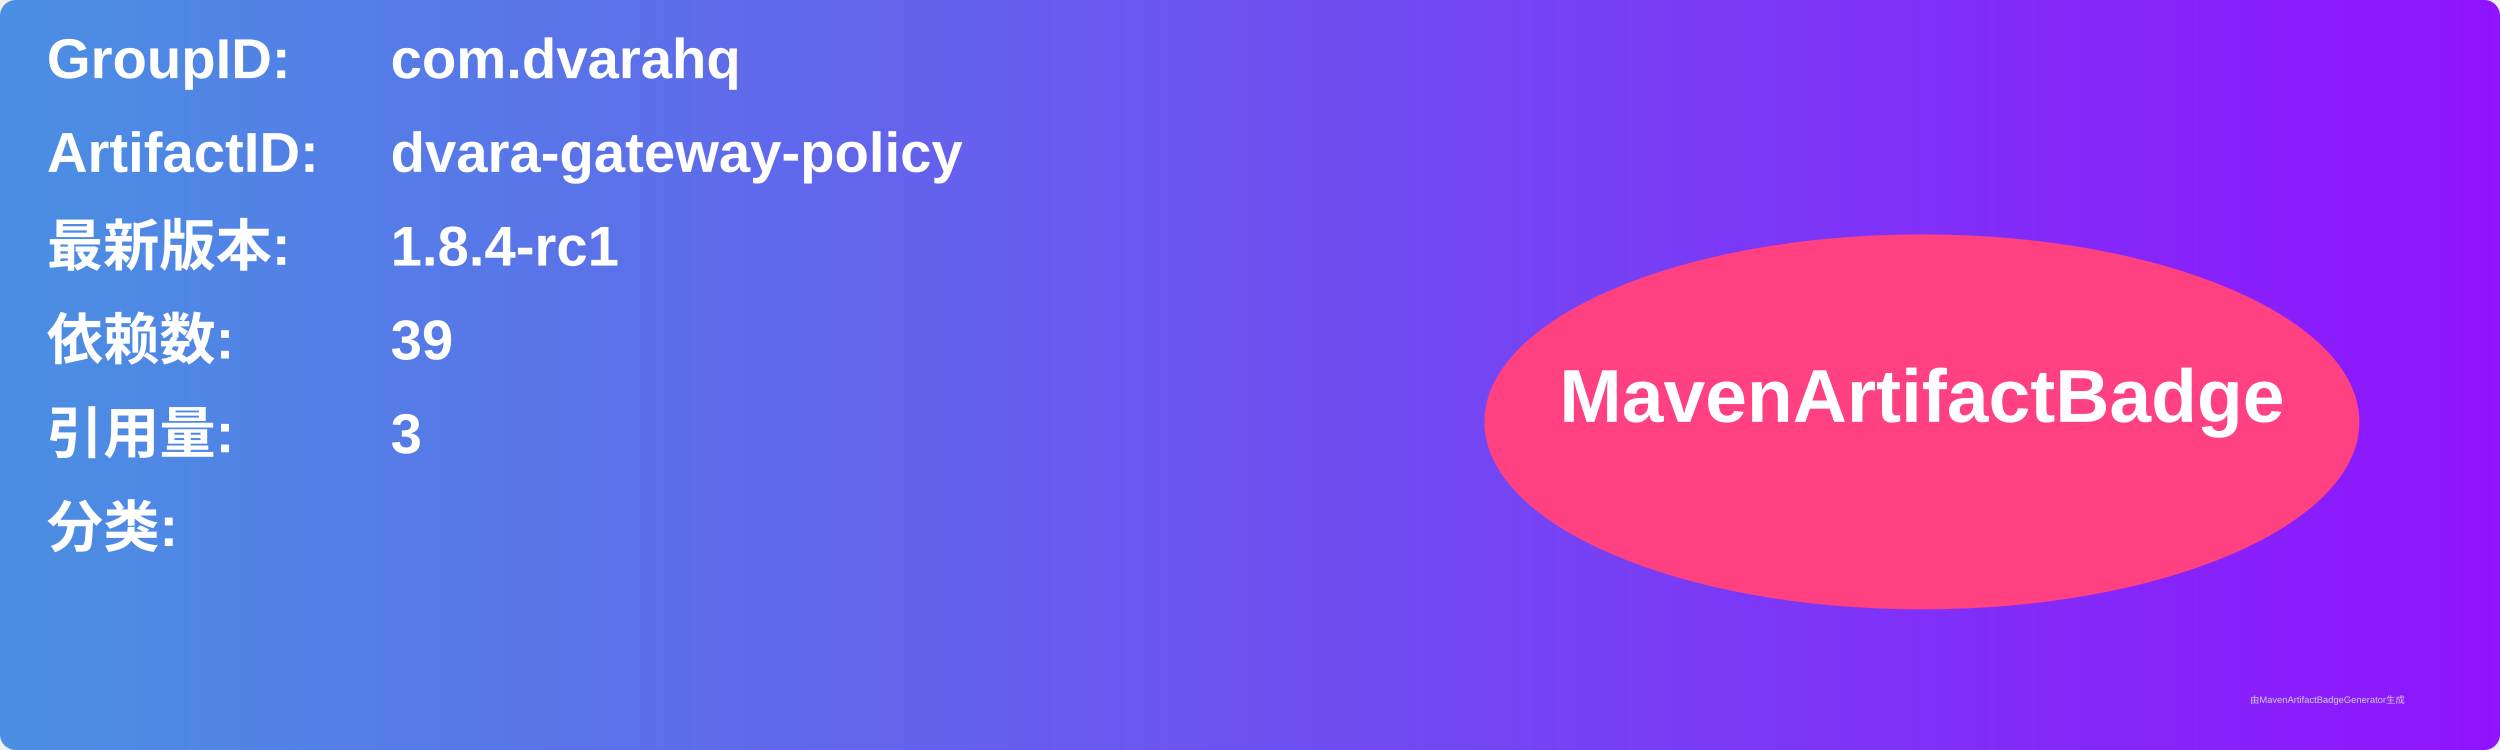
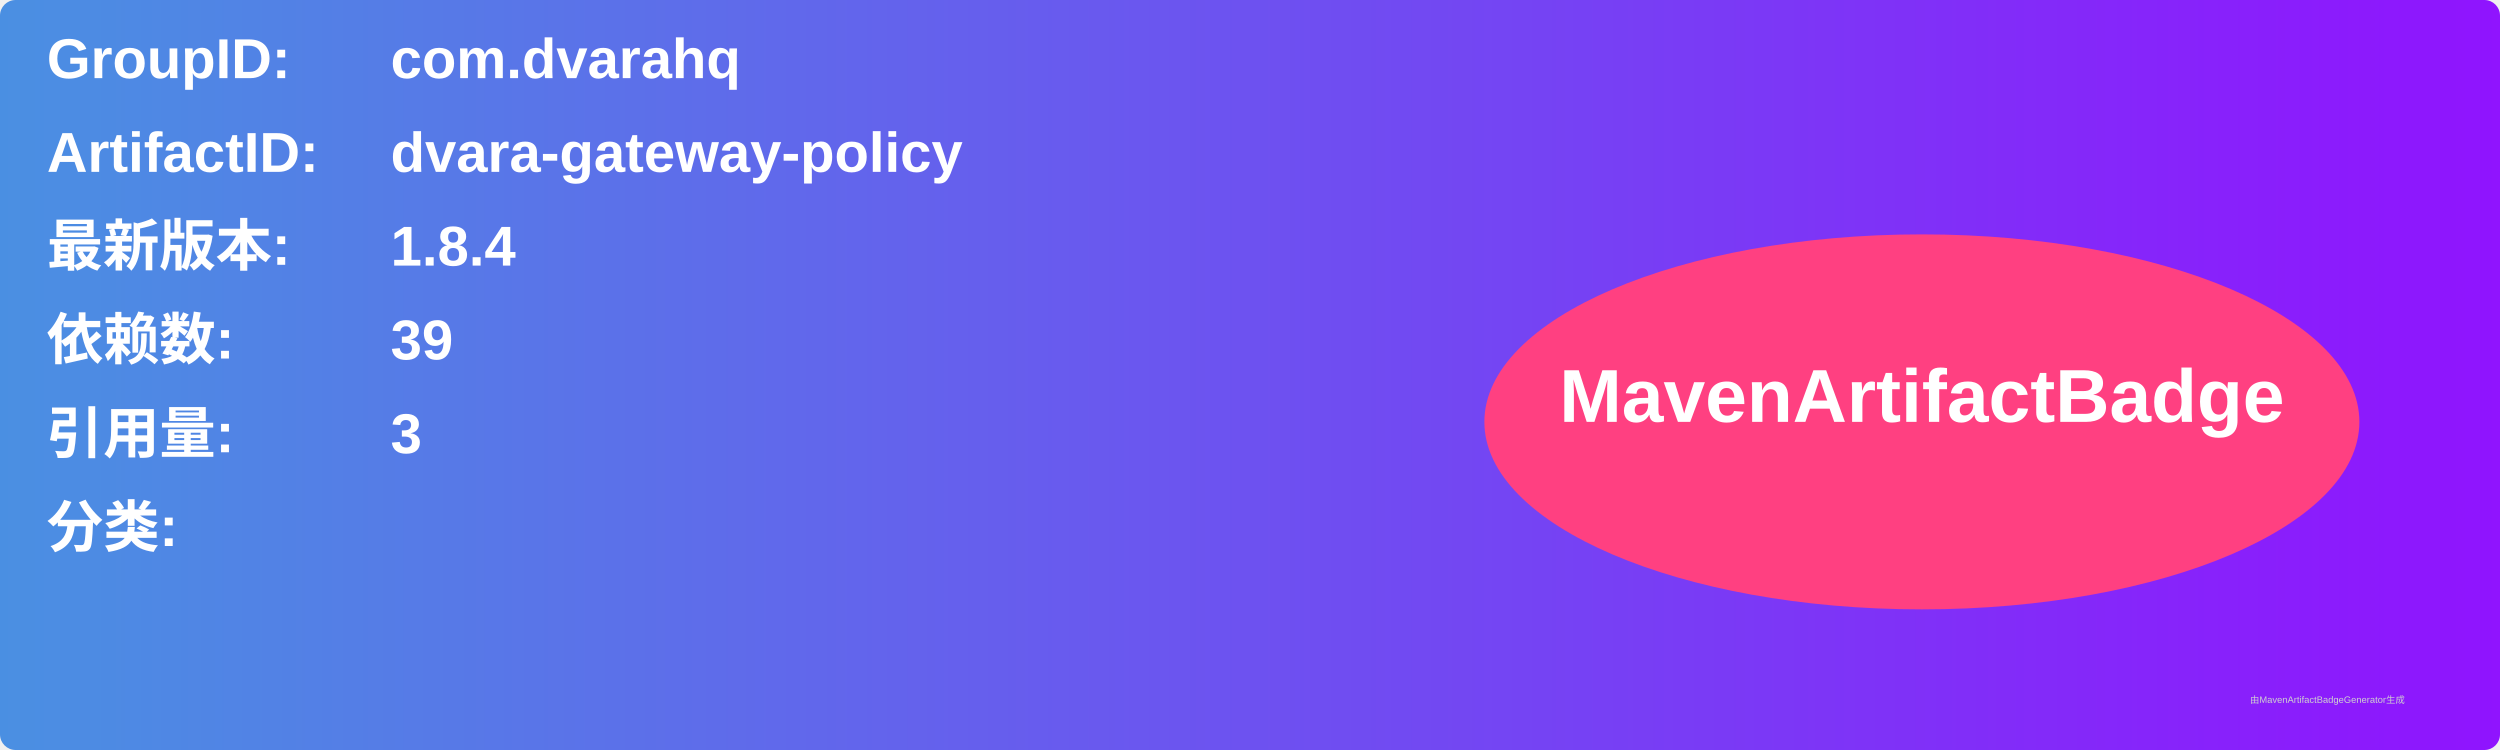
<svg xmlns="http://www.w3.org/2000/svg" width="800" height="240" viewBox="0 0 800 240">
  <linearGradient id="grad" x1="0%" y1="0%" x2="100%" y2="0%">
    <stop offset="0%" stop-color="#4a90e2" />
    <stop offset="100%" stop-color="#9013fe" />
  </linearGradient>
  <rect width="100%" height="100%" rx="5" ry="5" fill="url(#grad)" />
  <g transform="translate(15, 15)">
    <text x="0" y="10" font-family="Arial" font-size="18" fill="white" font-weight="bold" width="260">GroupID:</text>
    <text x="110" y="10" font-family="Arial" font-size="18" fill="white" font-weight="bold" width="460">com.dvarahq</text>
    <text x="0" y="40" font-family="Arial" font-size="18" fill="white" font-weight="bold" width="260">ArtifactID:</text>
    <text x="110" y="40" font-family="Arial" font-size="18" fill="white" font-weight="bold" width="460">dvara-gateway-policy</text>
    <text x="0" y="70" font-family="Arial" font-size="18" fill="white" font-weight="bold">最新版本:</text>
    <text x="110" y="70" font-family="Arial" font-size="18" fill="white" font-weight="bold">
-       <tspan font-weight="bold">1.8.4-rc1</tspan>
+       <tspan font-weight="bold">1.8.4</tspan>
    </text>
    <text x="0" y="100" font-family="Arial" font-size="18" fill="white" font-weight="bold">依赖数: </text>
    <text x="110" y="100" font-family="Arial" font-size="18" fill="white">
      <tspan font-weight="bold">39</tspan>
    </text>
    <text x="0" y="130" font-family="Arial" font-size="18" fill="white" font-weight="bold">引用量: </text>
    <text x="110" y="130" font-family="Arial" font-size="18" fill="white">
      <tspan font-weight="bold">3</tspan>
    </text>
    <text x="0" y="160" font-family="Arial" font-size="18" fill="white" font-weight="bold">分类:</text>
    <text x="10" y="190" font-family="Arial" font-size="10" fill="white">
      <tspan font-weight="bold" />
    </text>
    <ellipse cx="600" cy="120" rx="140" ry="60" fill="#ff4081" />
    <text x="600" y="120" text-anchor="middle" font-family="Arial" font-size="24" fill="white" font-weight="bold">MavenArtifactBadge</text>
  </g>
  <text x="720" y="225" font-family="Arial" font-size="3" fill="#d0d0d0">由MavenArtifactBadgeGenerator生成</text>
</svg>
